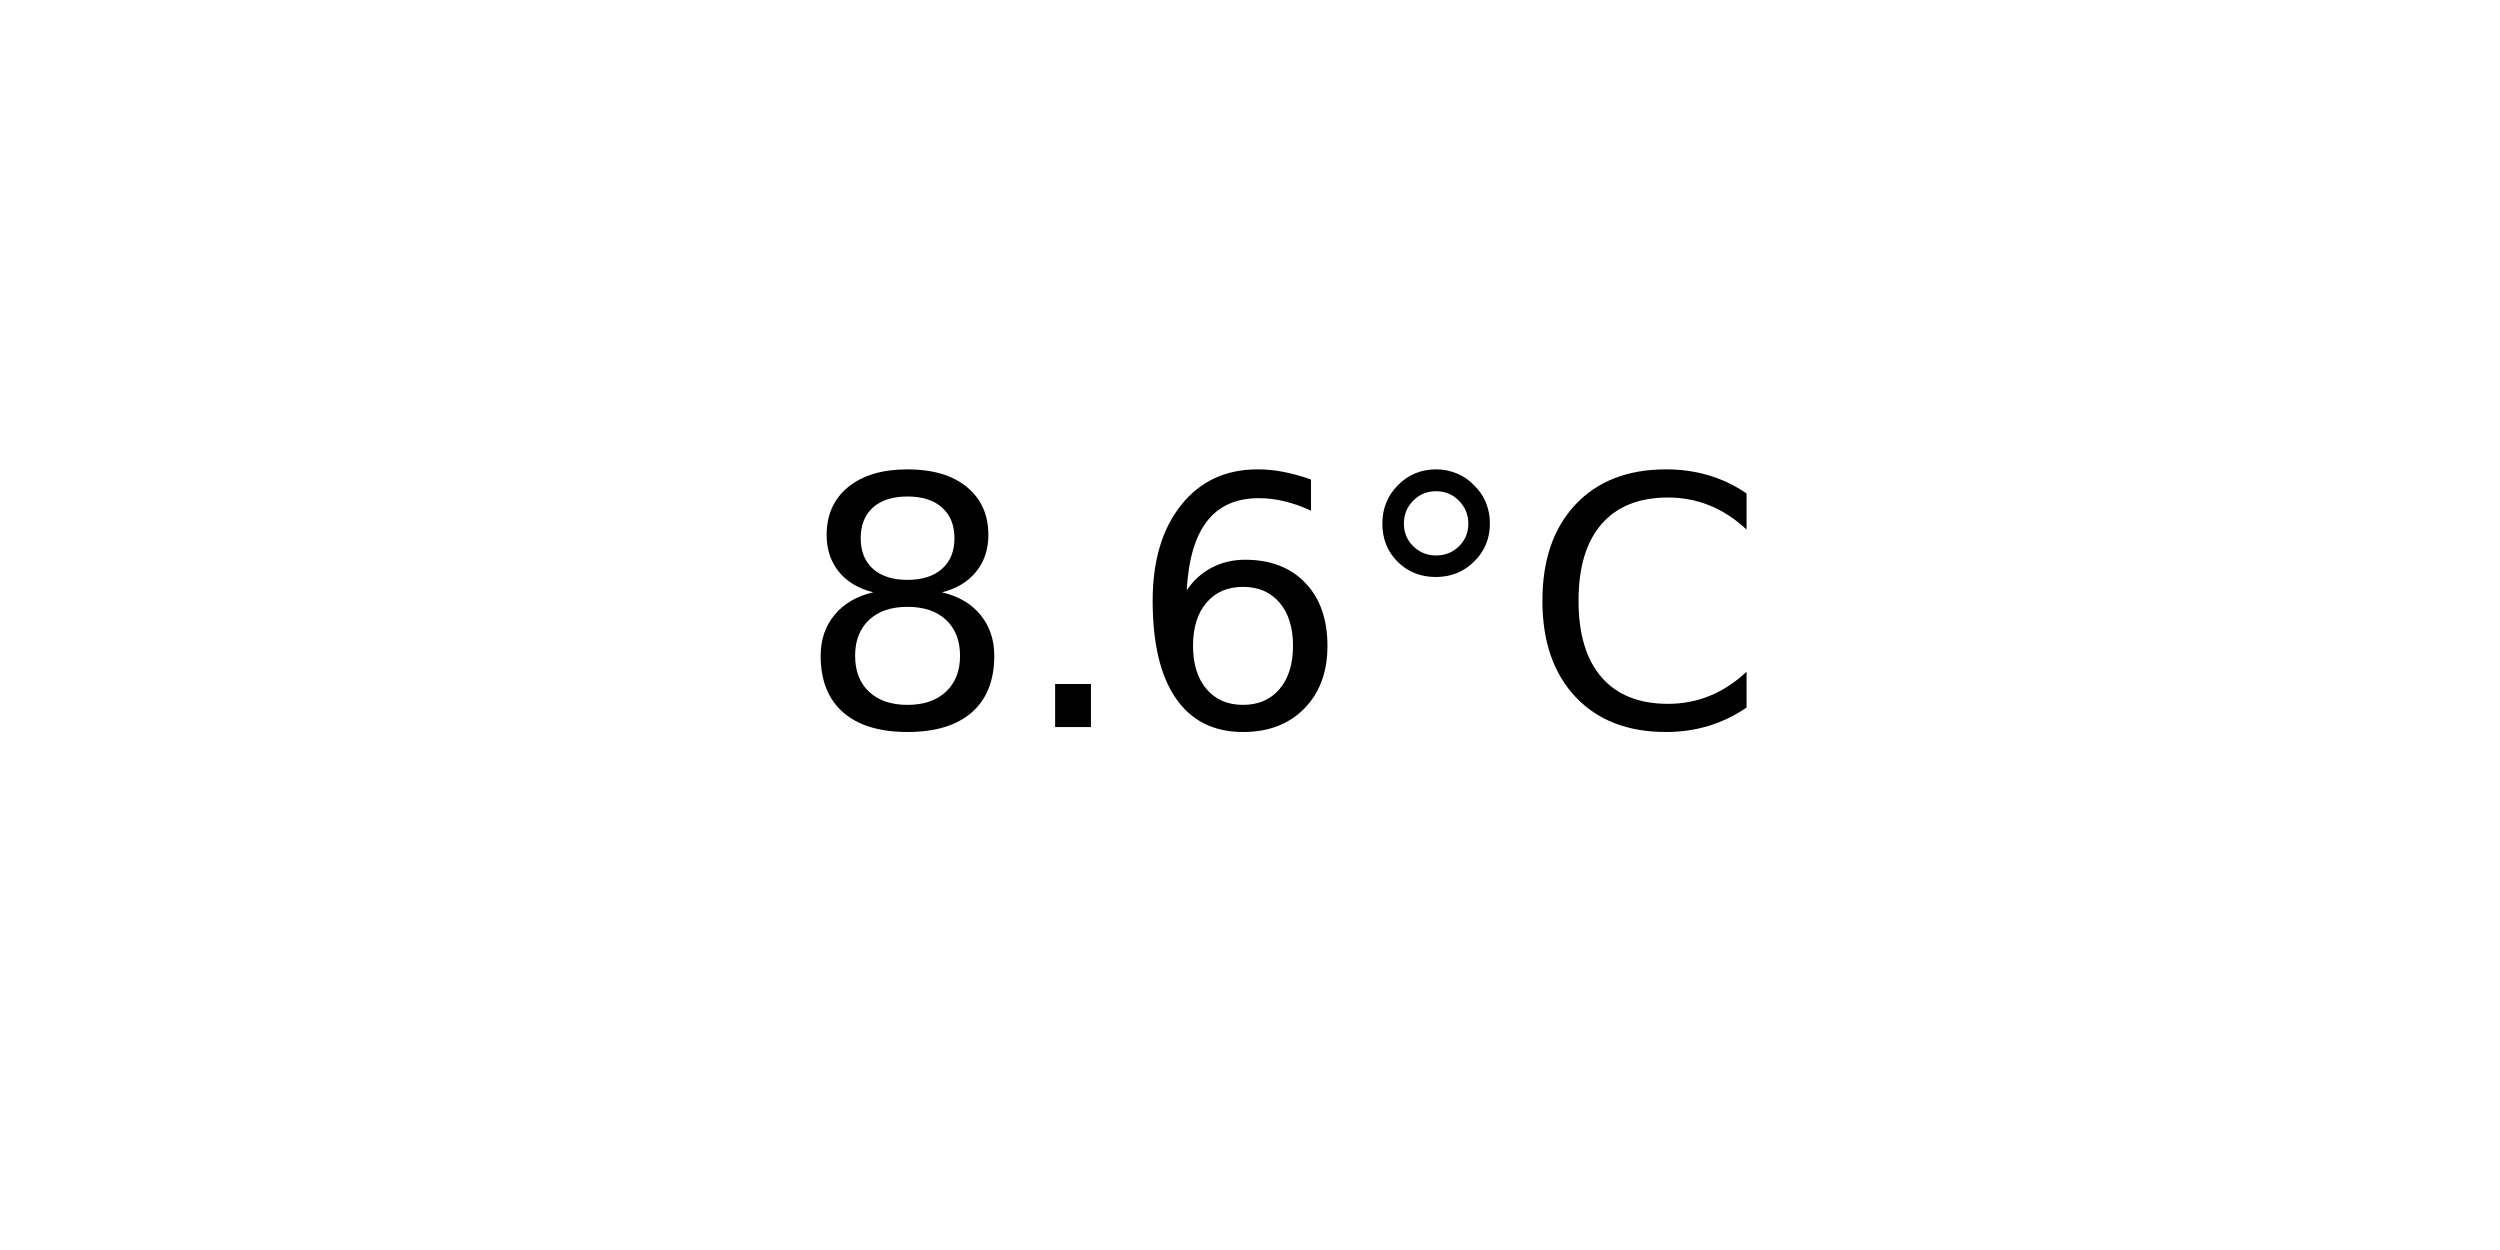
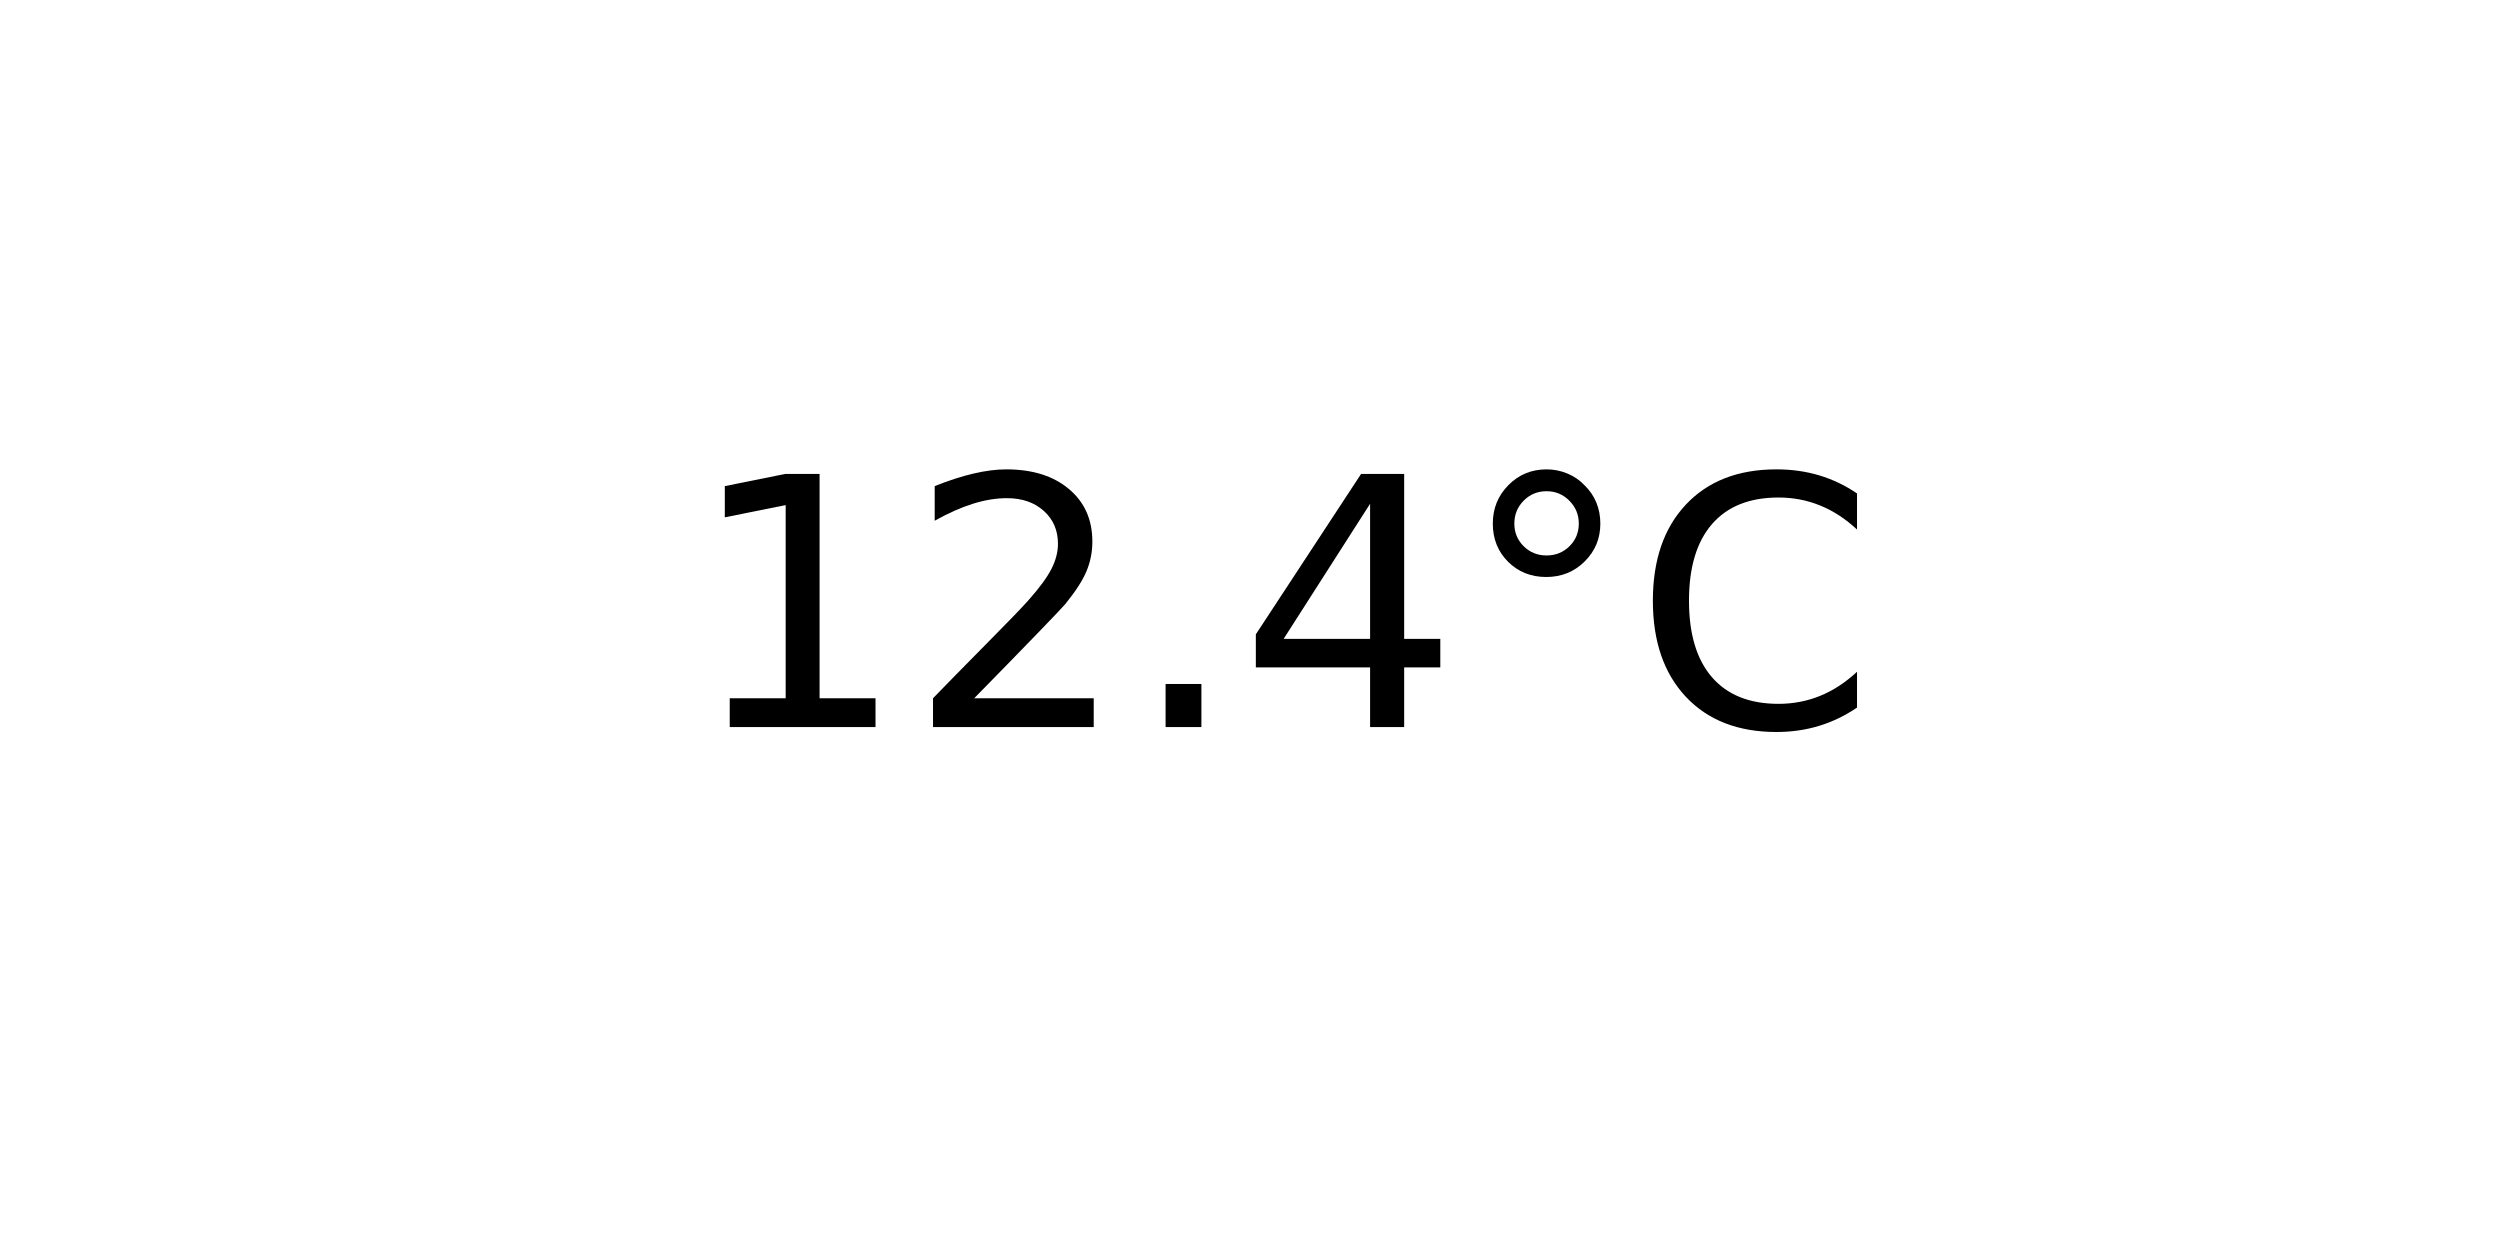
<svg xmlns="http://www.w3.org/2000/svg" xmlns:xlink="http://www.w3.org/1999/xlink" width="72pt" height="36pt" viewBox="0 0 72 36" version="1.1">
  <defs>
    <style type="text/css">*{stroke-linejoin: round; stroke-linecap: butt}</style>
  </defs>
  <g id="figure_1">
    <g id="axes_1">
      <g id="text_1">
-         <g transform="translate(22.95703 20.93937) scale(0.1 -0.1)">
+         <g transform="translate(19.77578 20.93937) scale(0.1 -0.1)">
          <defs>
-             <path id="DejaVuSans-38" d="M 2034 2216  Q 1584 2216 1326 1975  Q 1069 1734 1069 1313  Q 1069 891 1326 650  Q 1584 409 2034 409  Q 2484 409 2743 651  Q 3003 894 3003 1313  Q 3003 1734 2745 1975  Q 2488 2216 2034 2216  z M 1403 2484  Q 997 2584 770 2862  Q 544 3141 544 3541  Q 544 4100 942 4425  Q 1341 4750 2034 4750  Q 2731 4750 3128 4425  Q 3525 4100 3525 3541  Q 3525 3141 3298 2862  Q 3072 2584 2669 2484  Q 3125 2378 3379 2068  Q 3634 1759 3634 1313  Q 3634 634 3220 271  Q 2806 -91 2034 -91  Q 1263 -91 848 271  Q 434 634 434 1313  Q 434 1759 690 2068  Q 947 2378 1403 2484  z M 1172 3481  Q 1172 3119 1398 2916  Q 1625 2713 2034 2713  Q 2441 2713 2670 2916  Q 2900 3119 2900 3481  Q 2900 3844 2670 4047  Q 2441 4250 2034 4250  Q 1625 4250 1398 4047  Q 1172 3844 1172 3481  z " transform="scale(0.015625)" />
+             <path id="DejaVuSans-31" d="M 794 531  L 1825 531  L 1825 4091  L 703 3866  L 703 4441  L 1819 4666  L 2450 4666  L 2450 531  L 3481 531  L 3481 0  L 794 0  L 794 531  z " transform="scale(0.015625)" />
+             <path id="DejaVuSans-32" d="M 1228 531  L 3431 531  L 3431 0  L 469 0  L 469 531  Q 828 903 1448 1529  Q 2069 2156 2228 2338  Q 2531 2678 2651 2914  Q 2772 3150 2772 3378  Q 2772 3750 2511 3984  Q 2250 4219 1831 4219  Q 1534 4219 1204 4116  Q 875 4013 500 3803  L 500 4441  Q 881 4594 1212 4672  Q 1544 4750 1819 4750  Q 2544 4750 2975 4387  Q 3406 4025 3406 3419  Q 3406 3131 3298 2873  Q 3191 2616 2906 2266  Q 2828 2175 2409 1742  Q 1991 1309 1228 531  z " transform="scale(0.015625)" />
            <path id="DejaVuSans-2e" d="M 684 794  L 1344 794  L 1344 0  L 684 0  L 684 794  z " transform="scale(0.015625)" />
-             <path id="DejaVuSans-36" d="M 2113 2584  Q 1688 2584 1439 2293  Q 1191 2003 1191 1497  Q 1191 994 1439 701  Q 1688 409 2113 409  Q 2538 409 2786 701  Q 3034 994 3034 1497  Q 3034 2003 2786 2293  Q 2538 2584 2113 2584  z M 3366 4563  L 3366 3988  Q 3128 4100 2886 4159  Q 2644 4219 2406 4219  Q 1781 4219 1451 3797  Q 1122 3375 1075 2522  Q 1259 2794 1537 2939  Q 1816 3084 2150 3084  Q 2853 3084 3261 2657  Q 3669 2231 3669 1497  Q 3669 778 3244 343  Q 2819 -91 2113 -91  Q 1303 -91 875 529  Q 447 1150 447 2328  Q 447 3434 972 4092  Q 1497 4750 2381 4750  Q 2619 4750 2861 4703  Q 3103 4656 3366 4563  z " transform="scale(0.015625)" />
+             <path id="DejaVuSans-34" d="M 2419 4116  L 825 1625  L 2419 1625  L 2419 4116  z M 2253 4666  L 3047 4666  L 3047 1625  L 3713 1625  L 3713 1100  L 3047 1100  L 3047 0  L 2419 0  L 2419 1100  L 313 1100  L 313 1709  L 2253 4666  z " transform="scale(0.015625)" />
            <path id="DejaVuSans-b0" d="M 1600 4347  Q 1350 4347 1178 4173  Q 1006 4000 1006 3750  Q 1006 3503 1178 3333  Q 1350 3163 1600 3163  Q 1850 3163 2022 3333  Q 2194 3503 2194 3750  Q 2194 3997 2020 4172  Q 1847 4347 1600 4347  z M 1600 4750  Q 1800 4750 1984 4673  Q 2169 4597 2303 4453  Q 2447 4313 2519 4134  Q 2591 3956 2591 3750  Q 2591 3338 2302 3052  Q 2013 2766 1594 2766  Q 1172 2766 890 3047  Q 609 3328 609 3750  Q 609 4169 896 4459  Q 1184 4750 1600 4750  z " transform="scale(0.015625)" />
            <path id="DejaVuSans-43" d="M 4122 4306  L 4122 3641  Q 3803 3938 3442 4084  Q 3081 4231 2675 4231  Q 1875 4231 1450 3742  Q 1025 3253 1025 2328  Q 1025 1406 1450 917  Q 1875 428 2675 428  Q 3081 428 3442 575  Q 3803 722 4122 1019  L 4122 359  Q 3791 134 3420 21  Q 3050 -91 2638 -91  Q 1578 -91 968 557  Q 359 1206 359 2328  Q 359 3453 968 4101  Q 1578 4750 2638 4750  Q 3056 4750 3426 4639  Q 3797 4528 4122 4306  z " transform="scale(0.015625)" />
          </defs>
-           <use xlink:href="#DejaVuSans-38" />
-           <use xlink:href="#DejaVuSans-2e" x="63.623" />
-           <use xlink:href="#DejaVuSans-36" x="95.41" />
-           <use xlink:href="#DejaVuSans-b0" x="159.033" />
-           <use xlink:href="#DejaVuSans-43" x="209.033" />
+           <use xlink:href="#DejaVuSans-31" />
+           <use xlink:href="#DejaVuSans-32" x="63.623" />
+           <use xlink:href="#DejaVuSans-2e" x="127.246" />
+           <use xlink:href="#DejaVuSans-34" x="159.033" />
+           <use xlink:href="#DejaVuSans-b0" x="222.656" />
+           <use xlink:href="#DejaVuSans-43" x="272.656" />
        </g>
      </g>
    </g>
  </g>
</svg>
